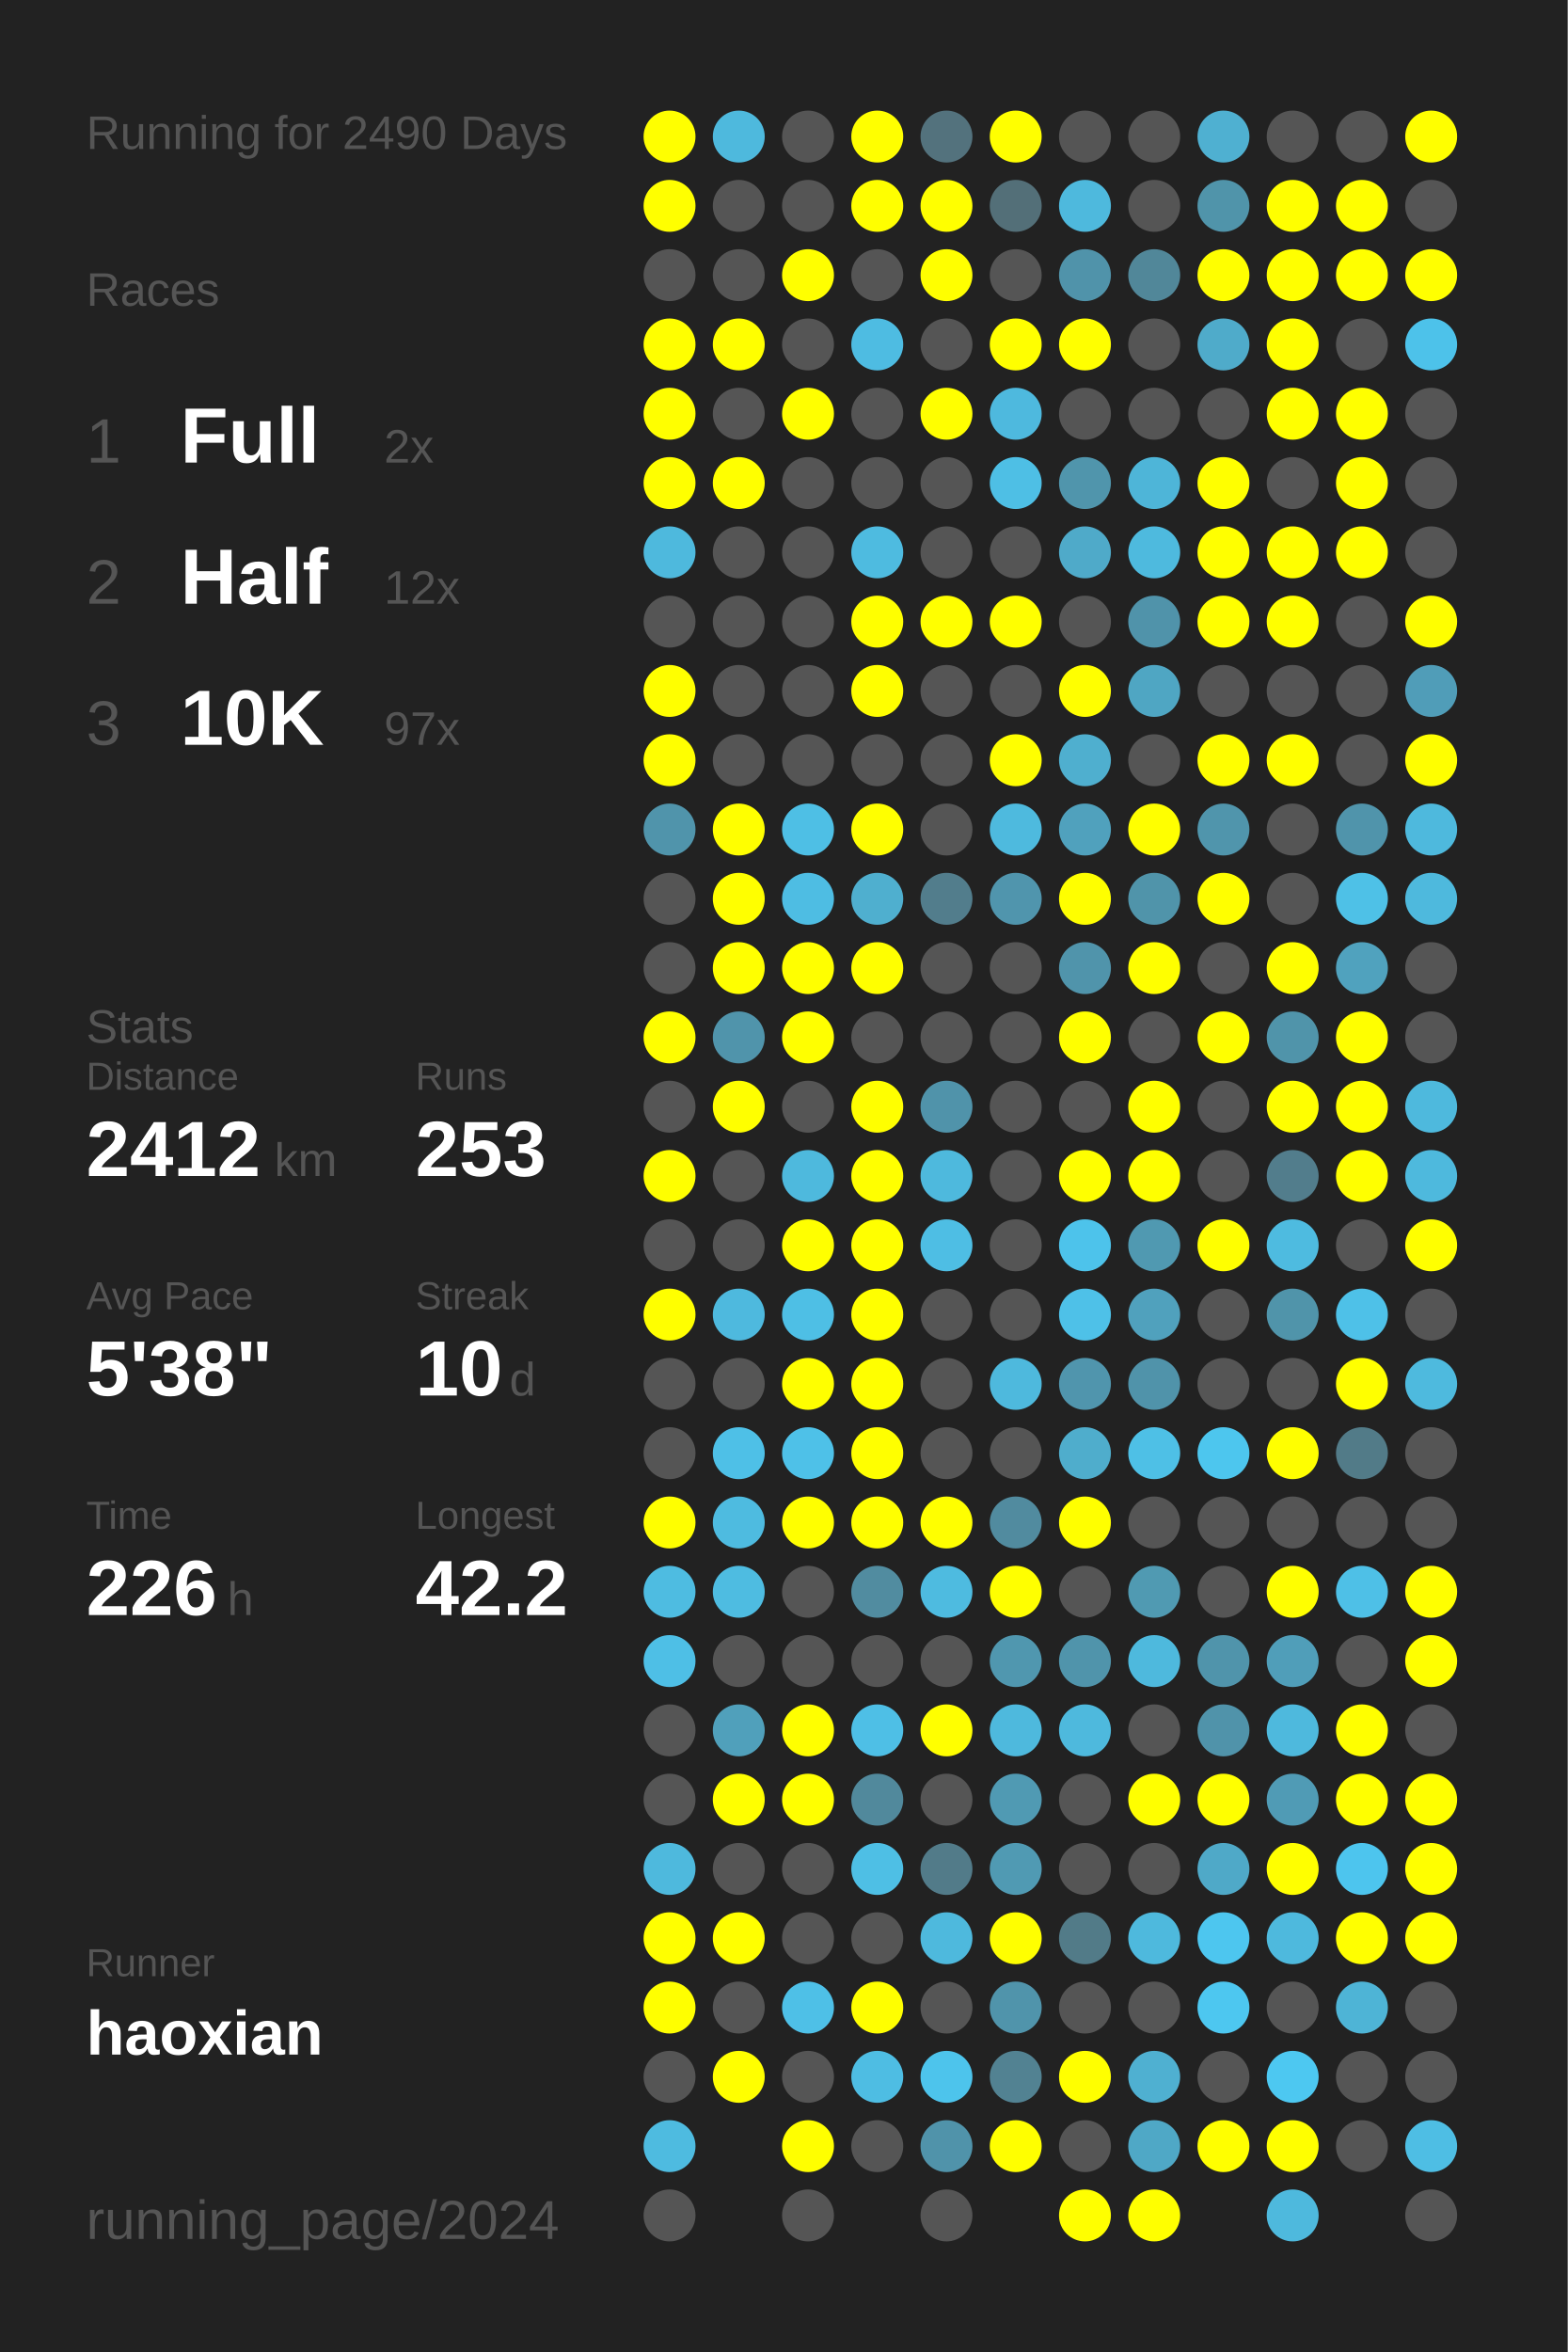
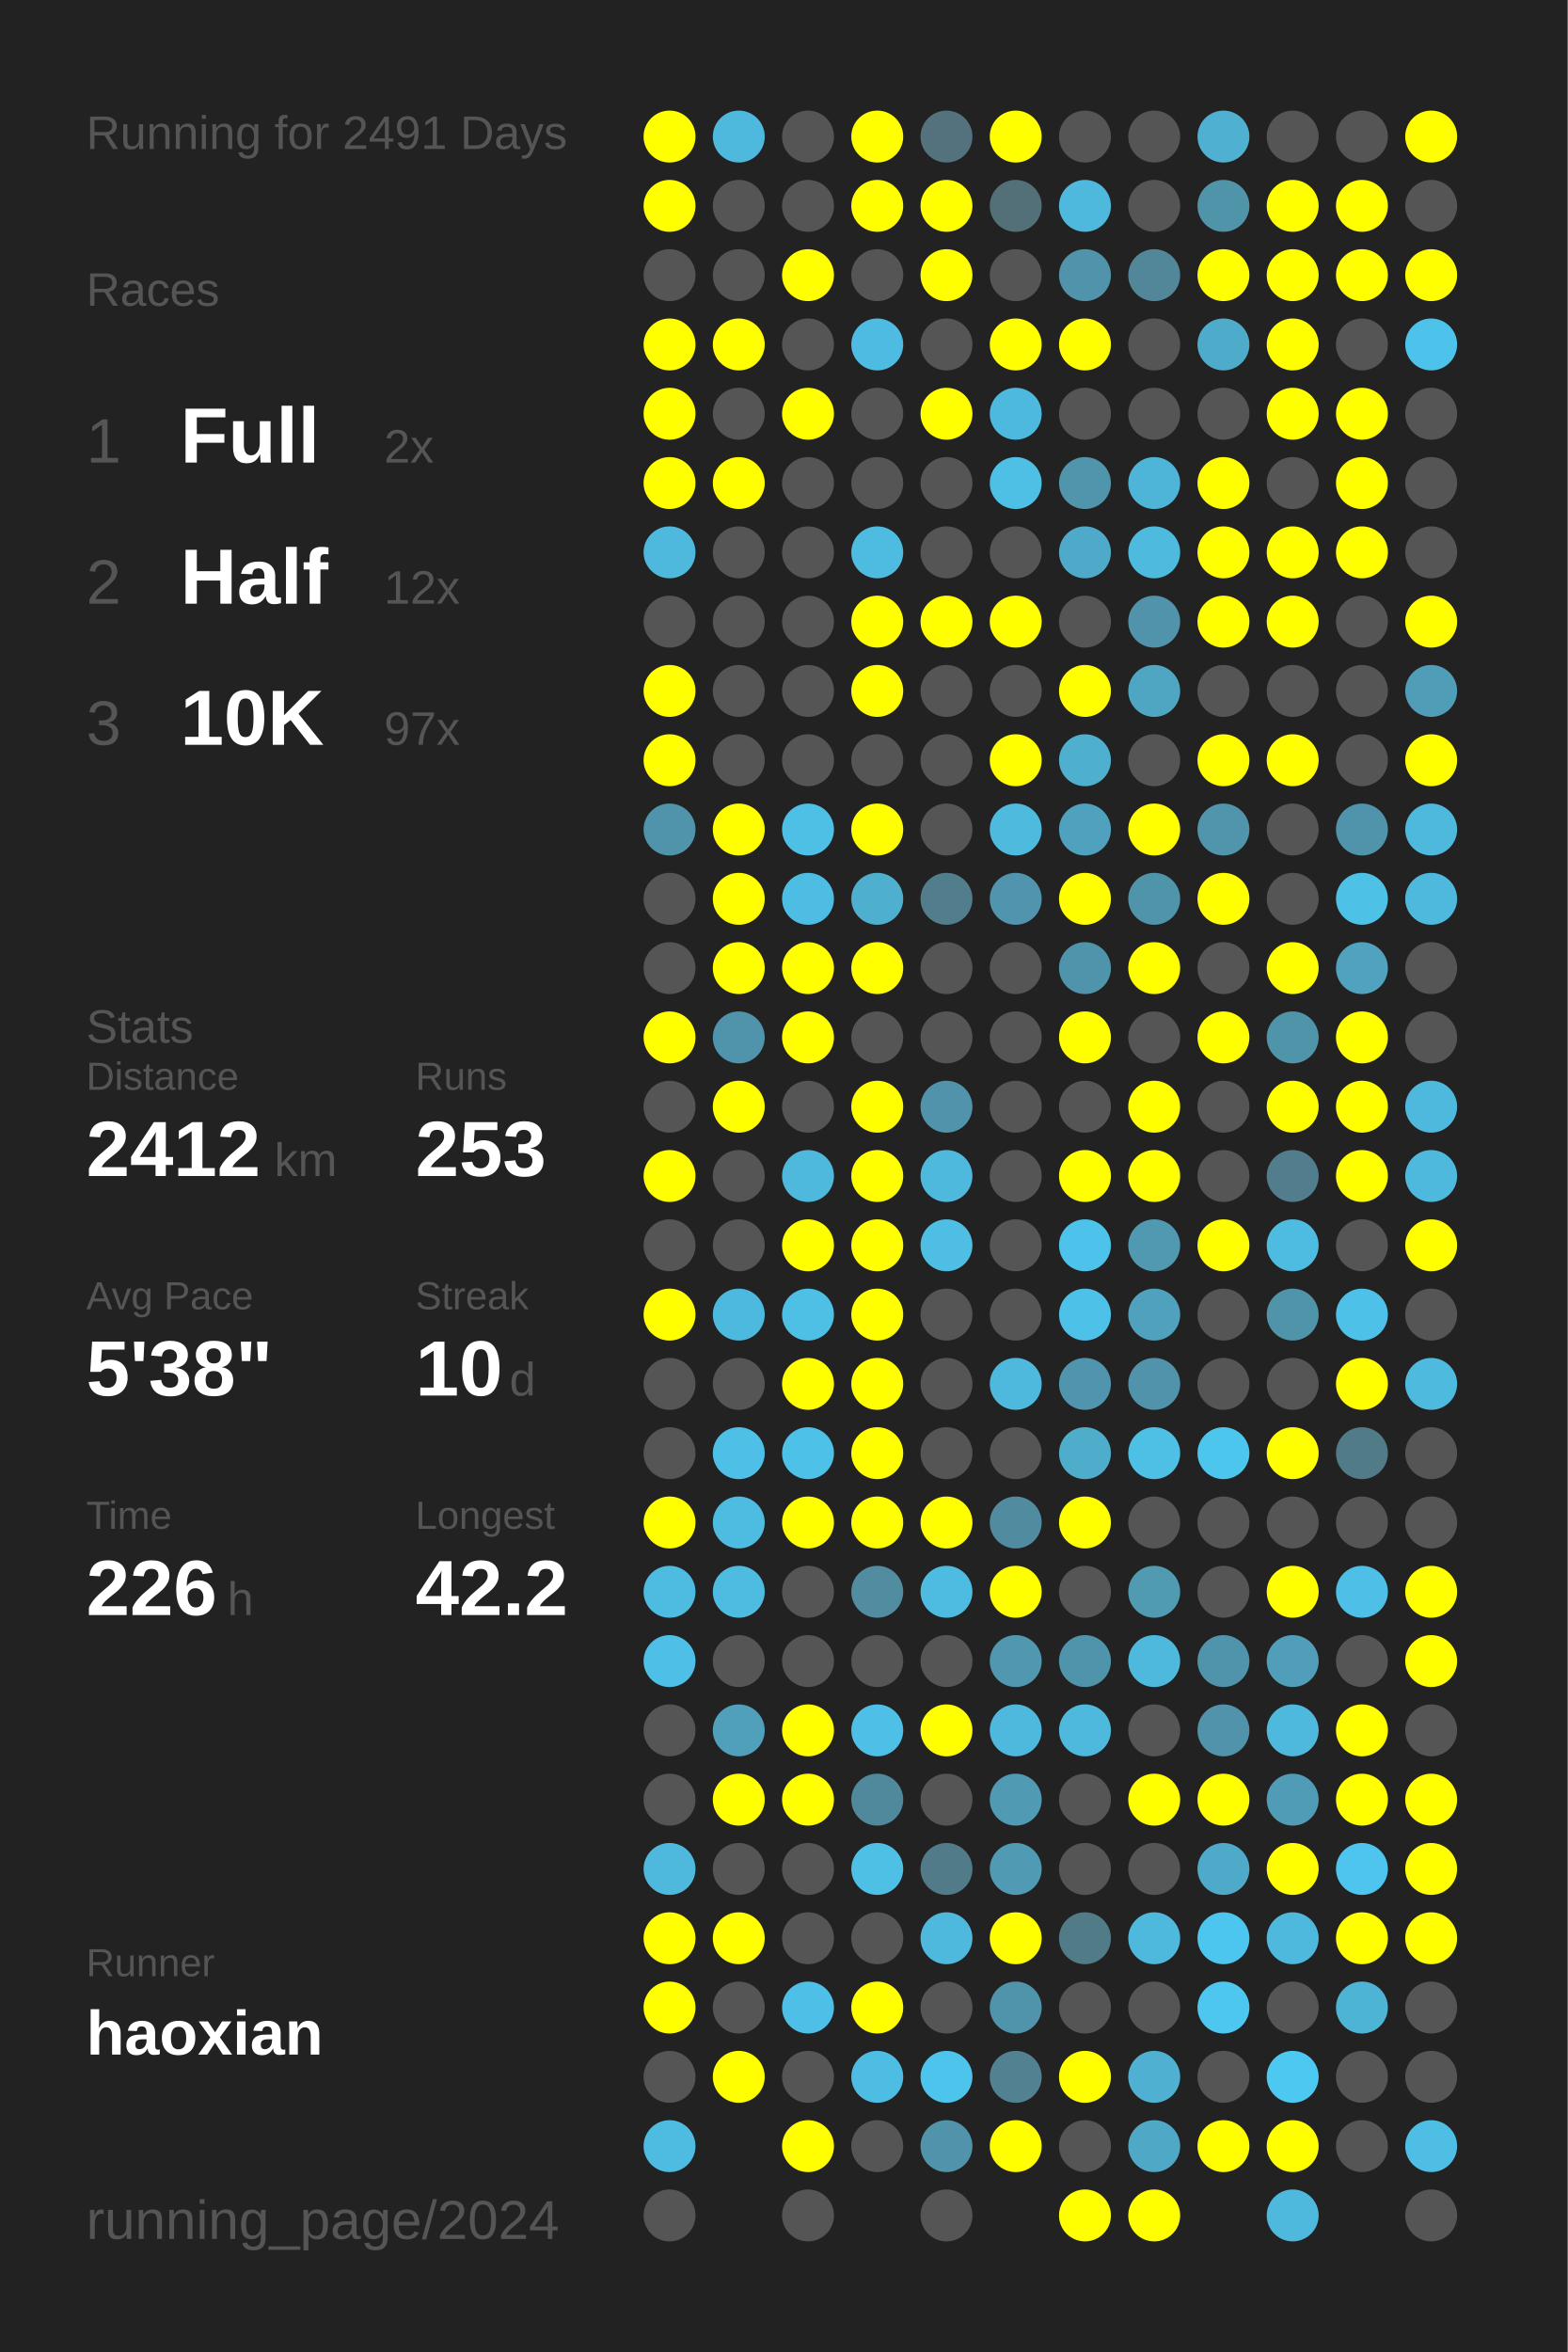
<svg xmlns="http://www.w3.org/2000/svg" baseProfile="full" height="300mm" version="1.1" viewBox="0,0,200,300" width="200mm">
  <defs />
  <rect fill="#222222" height="300" width="200" x="0" y="0" />
-   <text fill="#555555" style="font-size:6px; font-family:Arial;" x="11" y="19">Running for 2490 Days</text>
+   <text fill="#555555" style="font-size:6px; font-family:Arial;" x="11" y="19">Running for 2491 Days</text>
  <text fill="#555555" style="font-size:6px; font-family:Arial;" x="11" y="39">Races</text>
  <text fill="#555555" style="font-size:8px; font-family:Arial;" x="11" y="59">1</text>
  <text fill="#FFFFFF" style="font-size:10px; font-family:Arial; font-weight:bold;" x="23" y="59">Full</text>
  <text fill="#555555" style="font-size:6px; font-family:Arial;" x="49" y="59">2x</text>
  <text fill="#555555" style="font-size:8px; font-family:Arial;" x="11" y="77">2</text>
  <text fill="#FFFFFF" style="font-size:10px; font-family:Arial; font-weight:bold;" x="23" y="77">Half</text>
  <text fill="#555555" style="font-size:6px; font-family:Arial;" x="49" y="77">12x</text>
  <text fill="#555555" style="font-size:8px; font-family:Arial;" x="11" y="95">3</text>
  <text fill="#FFFFFF" style="font-size:10px; font-family:Arial; font-weight:bold;" x="23" y="95">10K</text>
  <text fill="#555555" style="font-size:6px; font-family:Arial;" x="49" y="95">97x</text>
  <text fill="#555555" style="font-size:6px; font-family:Arial;" x="11" y="133">Stats</text>
  <text fill="#555555" style="font-size:5px; font-family:Arial;" x="11" y="139">Distance</text>
  <text fill="#FFFFFF" style="font-size:10px; font-family:Arial; font-weight:bold;" x="11" y="150">2412</text>
  <text fill="#555555" style="font-size:6px; font-family:Arial;" x="35" y="150">km</text>
  <text fill="#555555" style="font-size:5px; font-family:Arial;" x="53" y="139">Runs</text>
  <text fill="#FFFFFF" style="font-size:10px; font-family:Arial; font-weight:bold;" x="53" y="150">253</text>
  <text fill="#555555" style="font-size:5px; font-family:Arial;" x="11" y="167">Avg Pace</text>
  <text fill="#FFFFFF" style="font-size:10px; font-family:Arial; font-weight:bold;" x="11" y="178">5'38"</text>
  <text fill="#555555" style="font-size:5px; font-family:Arial;" x="53" y="167">Streak</text>
  <text fill="#FFFFFF" style="font-size:10px; font-family:Arial; font-weight:bold;" x="53" y="178">10</text>
  <text fill="#555555" style="font-size:6px; font-family:Arial;" x="65" y="178">d</text>
  <text fill="#555555" style="font-size:5px; font-family:Arial;" x="11" y="195">Time</text>
  <text fill="#FFFFFF" style="font-size:10px; font-family:Arial; font-weight:bold;" x="11" y="206">226</text>
  <text fill="#555555" style="font-size:6px; font-family:Arial;" x="29" y="206">h</text>
  <text fill="#555555" style="font-size:5px; font-family:Arial;" x="53" y="195">Longest</text>
  <text fill="#FFFFFF" style="font-size:10px; font-family:Arial; font-weight:bold;" x="53" y="206">42.2</text>
  <text fill="#555555" style="font-size:5px; font-family:Arial;" x="11" y="252.065">Runner</text>
  <text fill="#FFFFFF" style="font-size:8px; font-family:Arial; font-weight:bold;" x="11" y="262.065">haoxian</text>
  <text fill="#555555" style="font-size:7px; font-family:Arial;" x="11" y="285.581">running_page/2024</text>
  <circle cx="85.417" cy="17.419" fill="#FFFF00" r="3.312" />
  <circle cx="85.417" cy="26.258" fill="#FFFF00" r="3.312" />
  <circle cx="85.417" cy="35.097" fill="#555555" r="3.312" />
  <circle cx="85.417" cy="43.935" fill="#FFFF00" r="3.312" />
  <circle cx="85.417" cy="52.774" fill="#FFFF00" r="3.312" />
  <circle cx="85.417" cy="61.613" fill="#FFFF00" r="3.312" />
  <circle cx="85.417" cy="70.452" fill="#4eb9dd" r="3.312" />
  <circle cx="85.417" cy="79.29" fill="#555555" r="3.312" />
  <circle cx="85.417" cy="88.129" fill="#FFFF00" r="3.312" />
  <circle cx="85.417" cy="96.968" fill="#FFFF00" r="3.312" />
  <circle cx="85.417" cy="105.806" fill="#5094ab" r="3.312" />
  <circle cx="85.417" cy="114.645" fill="#555555" r="3.312" />
  <circle cx="85.417" cy="123.484" fill="#555555" r="3.312" />
  <circle cx="85.417" cy="132.323" fill="#FFFF00" r="3.312" />
  <circle cx="85.417" cy="141.161" fill="#555555" r="3.312" />
  <circle cx="85.417" cy="150" fill="#FFFF00" r="3.312" />
  <circle cx="85.417" cy="158.839" fill="#555555" r="3.312" />
  <circle cx="85.417" cy="167.677" fill="#FFFF00" r="3.312" />
  <circle cx="85.417" cy="176.516" fill="#555555" r="3.312" />
  <circle cx="85.417" cy="185.355" fill="#555555" r="3.312" />
  <circle cx="85.417" cy="194.194" fill="#FFFF00" r="3.312" />
  <circle cx="85.417" cy="203.032" fill="#4ebce1" r="3.312" />
  <circle cx="85.417" cy="211.871" fill="#4ebfe6" r="3.312" />
  <circle cx="85.417" cy="220.71" fill="#555555" r="3.312" />
  <circle cx="85.417" cy="229.548" fill="#555555" r="3.312" />
  <circle cx="85.417" cy="238.387" fill="#4eb9dd" r="3.312" />
  <circle cx="85.417" cy="247.226" fill="#FFFF00" r="3.312" />
  <circle cx="85.417" cy="256.065" fill="#FFFF00" r="3.312" />
  <circle cx="85.417" cy="264.903" fill="#555555" r="3.312" />
  <circle cx="85.417" cy="273.742" fill="#4ebbe0" r="3.312" />
  <circle cx="85.417" cy="282.581" fill="#555555" r="3.312" />
  <circle cx="94.25" cy="17.419" fill="#4eb9dd" r="3.312" />
  <circle cx="94.25" cy="26.258" fill="#555555" r="3.312" />
  <circle cx="94.25" cy="35.097" fill="#555555" r="3.312" />
  <circle cx="94.25" cy="43.935" fill="#FFFF00" r="3.312" />
  <circle cx="94.25" cy="52.774" fill="#555555" r="3.312" />
  <circle cx="94.25" cy="61.613" fill="#FFFF00" r="3.312" />
  <circle cx="94.25" cy="70.452" fill="#555555" r="3.312" />
  <circle cx="94.25" cy="79.29" fill="#555555" r="3.312" />
  <circle cx="94.25" cy="88.129" fill="#555555" r="3.312" />
  <circle cx="94.25" cy="96.968" fill="#555555" r="3.312" />
  <circle cx="94.25" cy="105.806" fill="#FFFF00" r="3.312" />
  <circle cx="94.25" cy="114.645" fill="#FFFF00" r="3.312" />
  <circle cx="94.25" cy="123.484" fill="#FFFF00" r="3.312" />
  <circle cx="94.25" cy="132.323" fill="#5094ab" r="3.312" />
  <circle cx="94.25" cy="141.161" fill="#FFFF00" r="3.312" />
  <circle cx="94.25" cy="150" fill="#555555" r="3.312" />
  <circle cx="94.25" cy="158.839" fill="#555555" r="3.312" />
  <circle cx="94.25" cy="167.677" fill="#4eb9de" r="3.312" />
  <circle cx="94.25" cy="176.516" fill="#555555" r="3.312" />
  <circle cx="94.25" cy="185.355" fill="#4ec0e7" r="3.312" />
  <circle cx="94.25" cy="194.194" fill="#4ebbe0" r="3.312" />
  <circle cx="94.25" cy="203.032" fill="#4ebce1" r="3.312" />
  <circle cx="94.25" cy="211.871" fill="#555555" r="3.312" />
  <circle cx="94.25" cy="220.71" fill="#50a0bb" r="3.312" />
  <circle cx="94.25" cy="229.548" fill="#FFFF00" r="3.312" />
  <circle cx="94.25" cy="238.387" fill="#555555" r="3.312" />
  <circle cx="94.25" cy="247.226" fill="#FFFF00" r="3.312" />
  <circle cx="94.25" cy="256.065" fill="#555555" r="3.312" />
  <circle cx="94.25" cy="264.903" fill="#FFFF00" r="3.312" />
  <circle cx="103.083" cy="17.419" fill="#555555" r="3.312" />
  <circle cx="103.083" cy="26.258" fill="#555555" r="3.312" />
  <circle cx="103.083" cy="35.097" fill="#FFFF00" r="3.312" />
  <circle cx="103.083" cy="43.935" fill="#555555" r="3.312" />
  <circle cx="103.083" cy="52.774" fill="#FFFF00" r="3.312" />
  <circle cx="103.083" cy="61.613" fill="#555555" r="3.312" />
  <circle cx="103.083" cy="70.452" fill="#555555" r="3.312" />
  <circle cx="103.083" cy="79.29" fill="#555555" r="3.312" />
  <circle cx="103.083" cy="88.129" fill="#555555" r="3.312" />
  <circle cx="103.083" cy="96.968" fill="#555555" r="3.312" />
  <circle cx="103.083" cy="105.806" fill="#4ebfe5" r="3.312" />
  <circle cx="103.083" cy="114.645" fill="#4ebde3" r="3.312" />
  <circle cx="103.083" cy="123.484" fill="#FFFF00" r="3.312" />
  <circle cx="103.083" cy="132.323" fill="#FFFF00" r="3.312" />
  <circle cx="103.083" cy="141.161" fill="#555555" r="3.312" />
  <circle cx="103.083" cy="150" fill="#4eb9dd" r="3.312" />
  <circle cx="103.083" cy="158.839" fill="#FFFF00" r="3.312" />
  <circle cx="103.083" cy="167.677" fill="#4ebfe5" r="3.312" />
  <circle cx="103.083" cy="176.516" fill="#FFFF00" r="3.312" />
  <circle cx="103.083" cy="185.355" fill="#4ec1e8" r="3.312" />
  <circle cx="103.083" cy="194.194" fill="#FFFF00" r="3.312" />
  <circle cx="103.083" cy="203.032" fill="#555555" r="3.312" />
  <circle cx="103.083" cy="211.871" fill="#555555" r="3.312" />
  <circle cx="103.083" cy="220.71" fill="#FFFF00" r="3.312" />
  <circle cx="103.083" cy="229.548" fill="#FFFF00" r="3.312" />
  <circle cx="103.083" cy="238.387" fill="#555555" r="3.312" />
  <circle cx="103.083" cy="247.226" fill="#555555" r="3.312" />
  <circle cx="103.083" cy="256.065" fill="#4ec0e7" r="3.312" />
  <circle cx="103.083" cy="264.903" fill="#555555" r="3.312" />
  <circle cx="103.083" cy="273.742" fill="#FFFF00" r="3.312" />
  <circle cx="103.083" cy="282.581" fill="#555555" r="3.312" />
  <circle cx="111.917" cy="17.419" fill="#FFFF00" r="3.312" />
  <circle cx="111.917" cy="26.258" fill="#FFFF00" r="3.312" />
  <circle cx="111.917" cy="35.097" fill="#555555" r="3.312" />
  <circle cx="111.917" cy="43.935" fill="#4ebce2" r="3.312" />
  <circle cx="111.917" cy="52.774" fill="#555555" r="3.312" />
  <circle cx="111.917" cy="61.613" fill="#555555" r="3.312" />
  <circle cx="111.917" cy="70.452" fill="#4ebbe0" r="3.312" />
  <circle cx="111.917" cy="79.29" fill="#FFFF00" r="3.312" />
  <circle cx="111.917" cy="88.129" fill="#FFFF00" r="3.312" />
  <circle cx="111.917" cy="96.968" fill="#555555" r="3.312" />
  <circle cx="111.917" cy="105.806" fill="#FFFF00" r="3.312" />
  <circle cx="111.917" cy="114.645" fill="#4fafcf" r="3.312" />
  <circle cx="111.917" cy="123.484" fill="#FFFF00" r="3.312" />
  <circle cx="111.917" cy="132.323" fill="#555555" r="3.312" />
  <circle cx="111.917" cy="141.161" fill="#FFFF00" r="3.312" />
  <circle cx="111.917" cy="150" fill="#FFFF00" r="3.312" />
  <circle cx="111.917" cy="158.839" fill="#FFFF00" r="3.312" />
  <circle cx="111.917" cy="167.677" fill="#FFFF00" r="3.312" />
  <circle cx="111.917" cy="176.516" fill="#FFFF00" r="3.312" />
  <circle cx="111.917" cy="185.355" fill="#FFFF00" r="3.312" />
  <circle cx="111.917" cy="194.194" fill="#FFFF00" r="3.312" />
  <circle cx="111.917" cy="203.032" fill="#518ca0" r="3.312" />
  <circle cx="111.917" cy="211.871" fill="#555555" r="3.312" />
  <circle cx="111.917" cy="220.71" fill="#4ebfe6" r="3.312" />
  <circle cx="111.917" cy="229.548" fill="#51899c" r="3.312" />
  <circle cx="111.917" cy="238.387" fill="#4ebfe5" r="3.312" />
  <circle cx="111.917" cy="247.226" fill="#555555" r="3.312" />
  <circle cx="111.917" cy="256.065" fill="#FFFF00" r="3.312" />
  <circle cx="111.917" cy="264.903" fill="#4ebde3" r="3.312" />
  <circle cx="111.917" cy="273.742" fill="#555555" r="3.312" />
  <circle cx="120.75" cy="17.419" fill="#53727d" r="3.312" />
  <circle cx="120.75" cy="26.258" fill="#FFFF00" r="3.312" />
  <circle cx="120.75" cy="35.097" fill="#FFFF00" r="3.312" />
  <circle cx="120.75" cy="43.935" fill="#555555" r="3.312" />
  <circle cx="120.75" cy="52.774" fill="#FFFF00" r="3.312" />
  <circle cx="120.75" cy="61.613" fill="#555555" r="3.312" />
  <circle cx="120.75" cy="70.452" fill="#555555" r="3.312" />
  <circle cx="120.75" cy="79.29" fill="#FFFF00" r="3.312" />
  <circle cx="120.75" cy="88.129" fill="#555555" r="3.312" />
  <circle cx="120.75" cy="96.968" fill="#555555" r="3.312" />
  <circle cx="120.75" cy="105.806" fill="#555555" r="3.312" />
  <circle cx="120.75" cy="114.645" fill="#527d8c" r="3.312" />
  <circle cx="120.75" cy="123.484" fill="#555555" r="3.312" />
  <circle cx="120.75" cy="132.323" fill="#555555" r="3.312" />
  <circle cx="120.75" cy="141.161" fill="#5093aa" r="3.312" />
  <circle cx="120.75" cy="150" fill="#4eb9dd" r="3.312" />
  <circle cx="120.75" cy="158.839" fill="#4ebee4" r="3.312" />
  <circle cx="120.75" cy="167.677" fill="#555555" r="3.312" />
  <circle cx="120.75" cy="176.516" fill="#555555" r="3.312" />
  <circle cx="120.75" cy="185.355" fill="#555555" r="3.312" />
  <circle cx="120.75" cy="194.194" fill="#FFFF00" r="3.312" />
  <circle cx="120.75" cy="203.032" fill="#4ebbe0" r="3.312" />
  <circle cx="120.75" cy="211.871" fill="#555555" r="3.312" />
  <circle cx="120.75" cy="220.71" fill="#FFFF00" r="3.312" />
  <circle cx="120.75" cy="229.548" fill="#555555" r="3.312" />
  <circle cx="120.75" cy="238.387" fill="#527b89" r="3.312" />
  <circle cx="120.75" cy="247.226" fill="#4eb9dd" r="3.312" />
  <circle cx="120.75" cy="256.065" fill="#555555" r="3.312" />
  <circle cx="120.75" cy="264.903" fill="#4dc4ec" r="3.312" />
  <circle cx="120.75" cy="273.742" fill="#5093aa" r="3.312" />
  <circle cx="120.75" cy="282.581" fill="#555555" r="3.312" />
  <circle cx="129.583" cy="17.419" fill="#FFFF00" r="3.312" />
  <circle cx="129.583" cy="26.258" fill="#536f78" r="3.312" />
  <circle cx="129.583" cy="35.097" fill="#555555" r="3.312" />
  <circle cx="129.583" cy="43.935" fill="#FFFF00" r="3.312" />
  <circle cx="129.583" cy="52.774" fill="#4eb9de" r="3.312" />
  <circle cx="129.583" cy="61.613" fill="#4ebfe5" r="3.312" />
  <circle cx="129.583" cy="70.452" fill="#555555" r="3.312" />
  <circle cx="129.583" cy="79.29" fill="#FFFF00" r="3.312" />
  <circle cx="129.583" cy="88.129" fill="#555555" r="3.312" />
  <circle cx="129.583" cy="96.968" fill="#FFFF00" r="3.312" />
  <circle cx="129.583" cy="105.806" fill="#4ebade" r="3.312" />
  <circle cx="129.583" cy="114.645" fill="#5095ad" r="3.312" />
  <circle cx="129.583" cy="123.484" fill="#555555" r="3.312" />
  <circle cx="129.583" cy="132.323" fill="#555555" r="3.312" />
  <circle cx="129.583" cy="141.161" fill="#555555" r="3.312" />
  <circle cx="129.583" cy="150" fill="#555555" r="3.312" />
  <circle cx="129.583" cy="158.839" fill="#555555" r="3.312" />
  <circle cx="129.583" cy="167.677" fill="#555555" r="3.312" />
  <circle cx="129.583" cy="176.516" fill="#4eb9dd" r="3.312" />
  <circle cx="129.583" cy="185.355" fill="#555555" r="3.312" />
  <circle cx="129.583" cy="194.194" fill="#518b9f" r="3.312" />
  <circle cx="129.583" cy="203.032" fill="#FFFF00" r="3.312" />
  <circle cx="129.583" cy="211.871" fill="#5097af" r="3.312" />
  <circle cx="129.583" cy="220.71" fill="#4eb9dd" r="3.312" />
  <circle cx="129.583" cy="229.548" fill="#509ab3" r="3.312" />
  <circle cx="129.583" cy="238.387" fill="#509ab3" r="3.312" />
  <circle cx="129.583" cy="247.226" fill="#FFFF00" r="3.312" />
  <circle cx="129.583" cy="256.065" fill="#5094ab" r="3.312" />
  <circle cx="129.583" cy="264.903" fill="#528292" r="3.312" />
  <circle cx="129.583" cy="273.742" fill="#FFFF00" r="3.312" />
  <circle cx="138.417" cy="17.419" fill="#555555" r="3.312" />
  <circle cx="138.417" cy="26.258" fill="#4eb9dd" r="3.312" />
  <circle cx="138.417" cy="35.097" fill="#5093aa" r="3.312" />
  <circle cx="138.417" cy="43.935" fill="#FFFF00" r="3.312" />
  <circle cx="138.417" cy="52.774" fill="#555555" r="3.312" />
  <circle cx="138.417" cy="61.613" fill="#5095ac" r="3.312" />
  <circle cx="138.417" cy="70.452" fill="#4faac9" r="3.312" />
  <circle cx="138.417" cy="79.29" fill="#555555" r="3.312" />
  <circle cx="138.417" cy="88.129" fill="#FFFF00" r="3.312" />
  <circle cx="138.417" cy="96.968" fill="#4fafcf" r="3.312" />
  <circle cx="138.417" cy="105.806" fill="#50a1bd" r="3.312" />
  <circle cx="138.417" cy="114.645" fill="#FFFF00" r="3.312" />
  <circle cx="138.417" cy="123.484" fill="#5094ab" r="3.312" />
  <circle cx="138.417" cy="132.323" fill="#FFFF00" r="3.312" />
  <circle cx="138.417" cy="141.161" fill="#555555" r="3.312" />
  <circle cx="138.417" cy="150" fill="#FFFF00" r="3.312" />
  <circle cx="138.417" cy="158.839" fill="#4dc3eb" r="3.312" />
  <circle cx="138.417" cy="167.677" fill="#4ec1e8" r="3.312" />
  <circle cx="138.417" cy="176.516" fill="#5095ad" r="3.312" />
  <circle cx="138.417" cy="185.355" fill="#4fadcc" r="3.312" />
  <circle cx="138.417" cy="194.194" fill="#FFFF00" r="3.312" />
  <circle cx="138.417" cy="203.032" fill="#555555" r="3.312" />
  <circle cx="138.417" cy="211.871" fill="#5094ab" r="3.312" />
  <circle cx="138.417" cy="220.71" fill="#4eb9dd" r="3.312" />
  <circle cx="138.417" cy="229.548" fill="#555555" r="3.312" />
  <circle cx="138.417" cy="238.387" fill="#555555" r="3.312" />
  <circle cx="138.417" cy="247.226" fill="#527b88" r="3.312" />
  <circle cx="138.417" cy="256.065" fill="#555555" r="3.312" />
  <circle cx="138.417" cy="264.903" fill="#FFFF00" r="3.312" />
  <circle cx="138.417" cy="273.742" fill="#555555" r="3.312" />
  <circle cx="138.417" cy="282.581" fill="#FFFF00" r="3.312" />
  <circle cx="147.25" cy="17.419" fill="#555555" r="3.312" />
  <circle cx="147.25" cy="26.258" fill="#555555" r="3.312" />
  <circle cx="147.25" cy="35.097" fill="#518799" r="3.312" />
  <circle cx="147.25" cy="43.935" fill="#555555" r="3.312" />
  <circle cx="147.25" cy="52.774" fill="#555555" r="3.312" />
  <circle cx="147.25" cy="61.613" fill="#4eb5d8" r="3.312" />
  <circle cx="147.25" cy="70.452" fill="#4ebade" r="3.312" />
  <circle cx="147.25" cy="79.29" fill="#5093aa" r="3.312" />
  <circle cx="147.25" cy="88.129" fill="#4fa6c3" r="3.312" />
  <circle cx="147.25" cy="96.968" fill="#555555" r="3.312" />
  <circle cx="147.25" cy="105.806" fill="#FFFF00" r="3.312" />
  <circle cx="147.25" cy="114.645" fill="#5094aa" r="3.312" />
  <circle cx="147.25" cy="123.484" fill="#FFFF00" r="3.312" />
  <circle cx="147.25" cy="132.323" fill="#555555" r="3.312" />
  <circle cx="147.25" cy="141.161" fill="#FFFF00" r="3.312" />
  <circle cx="147.25" cy="150" fill="#FFFF00" r="3.312" />
  <circle cx="147.25" cy="158.839" fill="#5099b1" r="3.312" />
  <circle cx="147.25" cy="167.677" fill="#50a1bd" r="3.312" />
  <circle cx="147.25" cy="176.516" fill="#5093aa" r="3.312" />
  <circle cx="147.25" cy="185.355" fill="#4ec0e6" r="3.312" />
  <circle cx="147.25" cy="194.194" fill="#555555" r="3.312" />
  <circle cx="147.25" cy="203.032" fill="#509ab2" r="3.312" />
  <circle cx="147.25" cy="211.871" fill="#4eb9dd" r="3.312" />
  <circle cx="147.25" cy="220.71" fill="#555555" r="3.312" />
  <circle cx="147.25" cy="229.548" fill="#FFFF00" r="3.312" />
  <circle cx="147.25" cy="238.387" fill="#555555" r="3.312" />
  <circle cx="147.25" cy="247.226" fill="#4eb9dd" r="3.312" />
  <circle cx="147.25" cy="256.065" fill="#555555" r="3.312" />
  <circle cx="147.25" cy="264.903" fill="#4fb0d1" r="3.312" />
  <circle cx="147.25" cy="273.742" fill="#4fa8c6" r="3.312" />
  <circle cx="147.25" cy="282.581" fill="#FFFF00" r="3.312" />
  <circle cx="156.083" cy="17.419" fill="#4fb0d1" r="3.312" />
  <circle cx="156.083" cy="26.258" fill="#5094aa" r="3.312" />
  <circle cx="156.083" cy="35.097" fill="#FFFF00" r="3.312" />
  <circle cx="156.083" cy="43.935" fill="#4fabca" r="3.312" />
  <circle cx="156.083" cy="52.774" fill="#555555" r="3.312" />
  <circle cx="156.083" cy="61.613" fill="#FFFF00" r="3.312" />
  <circle cx="156.083" cy="70.452" fill="#FFFF00" r="3.312" />
  <circle cx="156.083" cy="79.29" fill="#FFFF00" r="3.312" />
  <circle cx="156.083" cy="88.129" fill="#555555" r="3.312" />
  <circle cx="156.083" cy="96.968" fill="#FFFF00" r="3.312" />
  <circle cx="156.083" cy="105.806" fill="#5095ac" r="3.312" />
  <circle cx="156.083" cy="114.645" fill="#FFFF00" r="3.312" />
  <circle cx="156.083" cy="123.484" fill="#555555" r="3.312" />
  <circle cx="156.083" cy="132.323" fill="#FFFF00" r="3.312" />
  <circle cx="156.083" cy="141.161" fill="#555555" r="3.312" />
  <circle cx="156.083" cy="150" fill="#555555" r="3.312" />
  <circle cx="156.083" cy="158.839" fill="#FFFF00" r="3.312" />
  <circle cx="156.083" cy="167.677" fill="#555555" r="3.312" />
  <circle cx="156.083" cy="176.516" fill="#555555" r="3.312" />
  <circle cx="156.083" cy="185.355" fill="#4dc6ee" r="3.312" />
  <circle cx="156.083" cy="194.194" fill="#555555" r="3.312" />
  <circle cx="156.083" cy="203.032" fill="#555555" r="3.312" />
  <circle cx="156.083" cy="211.871" fill="#5094ab" r="3.312" />
  <circle cx="156.083" cy="220.71" fill="#5093aa" r="3.312" />
  <circle cx="156.083" cy="229.548" fill="#FFFF00" r="3.312" />
  <circle cx="156.083" cy="238.387" fill="#4fa9c8" r="3.312" />
  <circle cx="156.083" cy="247.226" fill="#4dc6ef" r="3.312" />
  <circle cx="156.083" cy="256.065" fill="#4dc7f0" r="3.312" />
  <circle cx="156.083" cy="264.903" fill="#555555" r="3.312" />
  <circle cx="156.083" cy="273.742" fill="#FFFF00" r="3.312" />
  <circle cx="164.917" cy="17.419" fill="#555555" r="3.312" />
  <circle cx="164.917" cy="26.258" fill="#FFFF00" r="3.312" />
  <circle cx="164.917" cy="35.097" fill="#FFFF00" r="3.312" />
  <circle cx="164.917" cy="43.935" fill="#FFFF00" r="3.312" />
  <circle cx="164.917" cy="52.774" fill="#FFFF00" r="3.312" />
  <circle cx="164.917" cy="61.613" fill="#555555" r="3.312" />
  <circle cx="164.917" cy="70.452" fill="#FFFF00" r="3.312" />
  <circle cx="164.917" cy="79.29" fill="#FFFF00" r="3.312" />
  <circle cx="164.917" cy="88.129" fill="#555555" r="3.312" />
  <circle cx="164.917" cy="96.968" fill="#FFFF00" r="3.312" />
  <circle cx="164.917" cy="105.806" fill="#555555" r="3.312" />
  <circle cx="164.917" cy="114.645" fill="#555555" r="3.312" />
  <circle cx="164.917" cy="123.484" fill="#FFFF00" r="3.312" />
  <circle cx="164.917" cy="132.323" fill="#5094aa" r="3.312" />
  <circle cx="164.917" cy="141.161" fill="#FFFF00" r="3.312" />
  <circle cx="164.917" cy="150" fill="#527d8c" r="3.312" />
  <circle cx="164.917" cy="158.839" fill="#4ebbe0" r="3.312" />
  <circle cx="164.917" cy="167.677" fill="#5094aa" r="3.312" />
  <circle cx="164.917" cy="176.516" fill="#555555" r="3.312" />
  <circle cx="164.917" cy="185.355" fill="#FFFF00" r="3.312" />
  <circle cx="164.917" cy="194.194" fill="#555555" r="3.312" />
  <circle cx="164.917" cy="203.032" fill="#FFFF00" r="3.312" />
  <circle cx="164.917" cy="211.871" fill="#509eb9" r="3.312" />
  <circle cx="164.917" cy="220.71" fill="#4eb9dd" r="3.312" />
  <circle cx="164.917" cy="229.548" fill="#509bb5" r="3.312" />
  <circle cx="164.917" cy="238.387" fill="#FFFF00" r="3.312" />
  <circle cx="164.917" cy="247.226" fill="#4eb9dd" r="3.312" />
  <circle cx="164.917" cy="256.065" fill="#555555" r="3.312" />
  <circle cx="164.917" cy="264.903" fill="#4dc8f1" r="3.312" />
  <circle cx="164.917" cy="273.742" fill="#FFFF00" r="3.312" />
  <circle cx="164.917" cy="282.581" fill="#4eb9dd" r="3.312" />
  <circle cx="173.75" cy="17.419" fill="#555555" r="3.312" />
  <circle cx="173.75" cy="26.258" fill="#FFFF00" r="3.312" />
  <circle cx="173.75" cy="35.097" fill="#FFFF00" r="3.312" />
  <circle cx="173.75" cy="43.935" fill="#555555" r="3.312" />
  <circle cx="173.75" cy="52.774" fill="#FFFF00" r="3.312" />
  <circle cx="173.75" cy="61.613" fill="#FFFF00" r="3.312" />
  <circle cx="173.75" cy="70.452" fill="#FFFF00" r="3.312" />
  <circle cx="173.75" cy="79.29" fill="#555555" r="3.312" />
  <circle cx="173.75" cy="88.129" fill="#555555" r="3.312" />
  <circle cx="173.75" cy="96.968" fill="#555555" r="3.312" />
  <circle cx="173.75" cy="105.806" fill="#5094ab" r="3.312" />
  <circle cx="173.75" cy="114.645" fill="#4ec1e7" r="3.312" />
  <circle cx="173.75" cy="123.484" fill="#50a2be" r="3.312" />
  <circle cx="173.75" cy="132.323" fill="#FFFF00" r="3.312" />
  <circle cx="173.75" cy="141.161" fill="#FFFF00" r="3.312" />
  <circle cx="173.75" cy="150" fill="#FFFF00" r="3.312" />
  <circle cx="173.75" cy="158.839" fill="#555555" r="3.312" />
  <circle cx="173.75" cy="167.677" fill="#4ec1e8" r="3.312" />
  <circle cx="173.75" cy="176.516" fill="#FFFF00" r="3.312" />
  <circle cx="173.75" cy="185.355" fill="#527b88" r="3.312" />
  <circle cx="173.75" cy="194.194" fill="#555555" r="3.312" />
  <circle cx="173.75" cy="203.032" fill="#4ec0e7" r="3.312" />
  <circle cx="173.75" cy="211.871" fill="#555555" r="3.312" />
  <circle cx="173.75" cy="220.71" fill="#FFFF00" r="3.312" />
  <circle cx="173.75" cy="229.548" fill="#FFFF00" r="3.312" />
  <circle cx="173.75" cy="238.387" fill="#4dc5ee" r="3.312" />
  <circle cx="173.75" cy="247.226" fill="#FFFF00" r="3.312" />
  <circle cx="173.75" cy="256.065" fill="#4eb4d6" r="3.312" />
  <circle cx="173.75" cy="264.903" fill="#555555" r="3.312" />
  <circle cx="173.75" cy="273.742" fill="#555555" r="3.312" />
  <circle cx="182.583" cy="17.419" fill="#FFFF00" r="3.312" />
  <circle cx="182.583" cy="26.258" fill="#555555" r="3.312" />
  <circle cx="182.583" cy="35.097" fill="#FFFF00" r="3.312" />
  <circle cx="182.583" cy="43.935" fill="#4dc2ea" r="3.312" />
  <circle cx="182.583" cy="52.774" fill="#555555" r="3.312" />
  <circle cx="182.583" cy="61.613" fill="#555555" r="3.312" />
  <circle cx="182.583" cy="70.452" fill="#555555" r="3.312" />
  <circle cx="182.583" cy="79.29" fill="#FFFF00" r="3.312" />
  <circle cx="182.583" cy="88.129" fill="#509db8" r="3.312" />
  <circle cx="182.583" cy="96.968" fill="#FFFF00" r="3.312" />
  <circle cx="182.583" cy="105.806" fill="#4eb9dd" r="3.312" />
  <circle cx="182.583" cy="114.645" fill="#4eb9dd" r="3.312" />
  <circle cx="182.583" cy="123.484" fill="#555555" r="3.312" />
  <circle cx="182.583" cy="132.323" fill="#555555" r="3.312" />
  <circle cx="182.583" cy="141.161" fill="#4eb9dd" r="3.312" />
  <circle cx="182.583" cy="150" fill="#4eb9dd" r="3.312" />
  <circle cx="182.583" cy="158.839" fill="#FFFF00" r="3.312" />
  <circle cx="182.583" cy="167.677" fill="#555555" r="3.312" />
  <circle cx="182.583" cy="176.516" fill="#4ebade" r="3.312" />
  <circle cx="182.583" cy="185.355" fill="#555555" r="3.312" />
  <circle cx="182.583" cy="194.194" fill="#555555" r="3.312" />
  <circle cx="182.583" cy="203.032" fill="#FFFF00" r="3.312" />
  <circle cx="182.583" cy="211.871" fill="#FFFF00" r="3.312" />
  <circle cx="182.583" cy="220.71" fill="#555555" r="3.312" />
  <circle cx="182.583" cy="229.548" fill="#FFFF00" r="3.312" />
  <circle cx="182.583" cy="238.387" fill="#FFFF00" r="3.312" />
  <circle cx="182.583" cy="247.226" fill="#FFFF00" r="3.312" />
  <circle cx="182.583" cy="256.065" fill="#555555" r="3.312" />
  <circle cx="182.583" cy="264.903" fill="#555555" r="3.312" />
  <circle cx="182.583" cy="273.742" fill="#4ebee4" r="3.312" />
  <circle cx="182.583" cy="282.581" fill="#555555" r="3.312" />
</svg>
